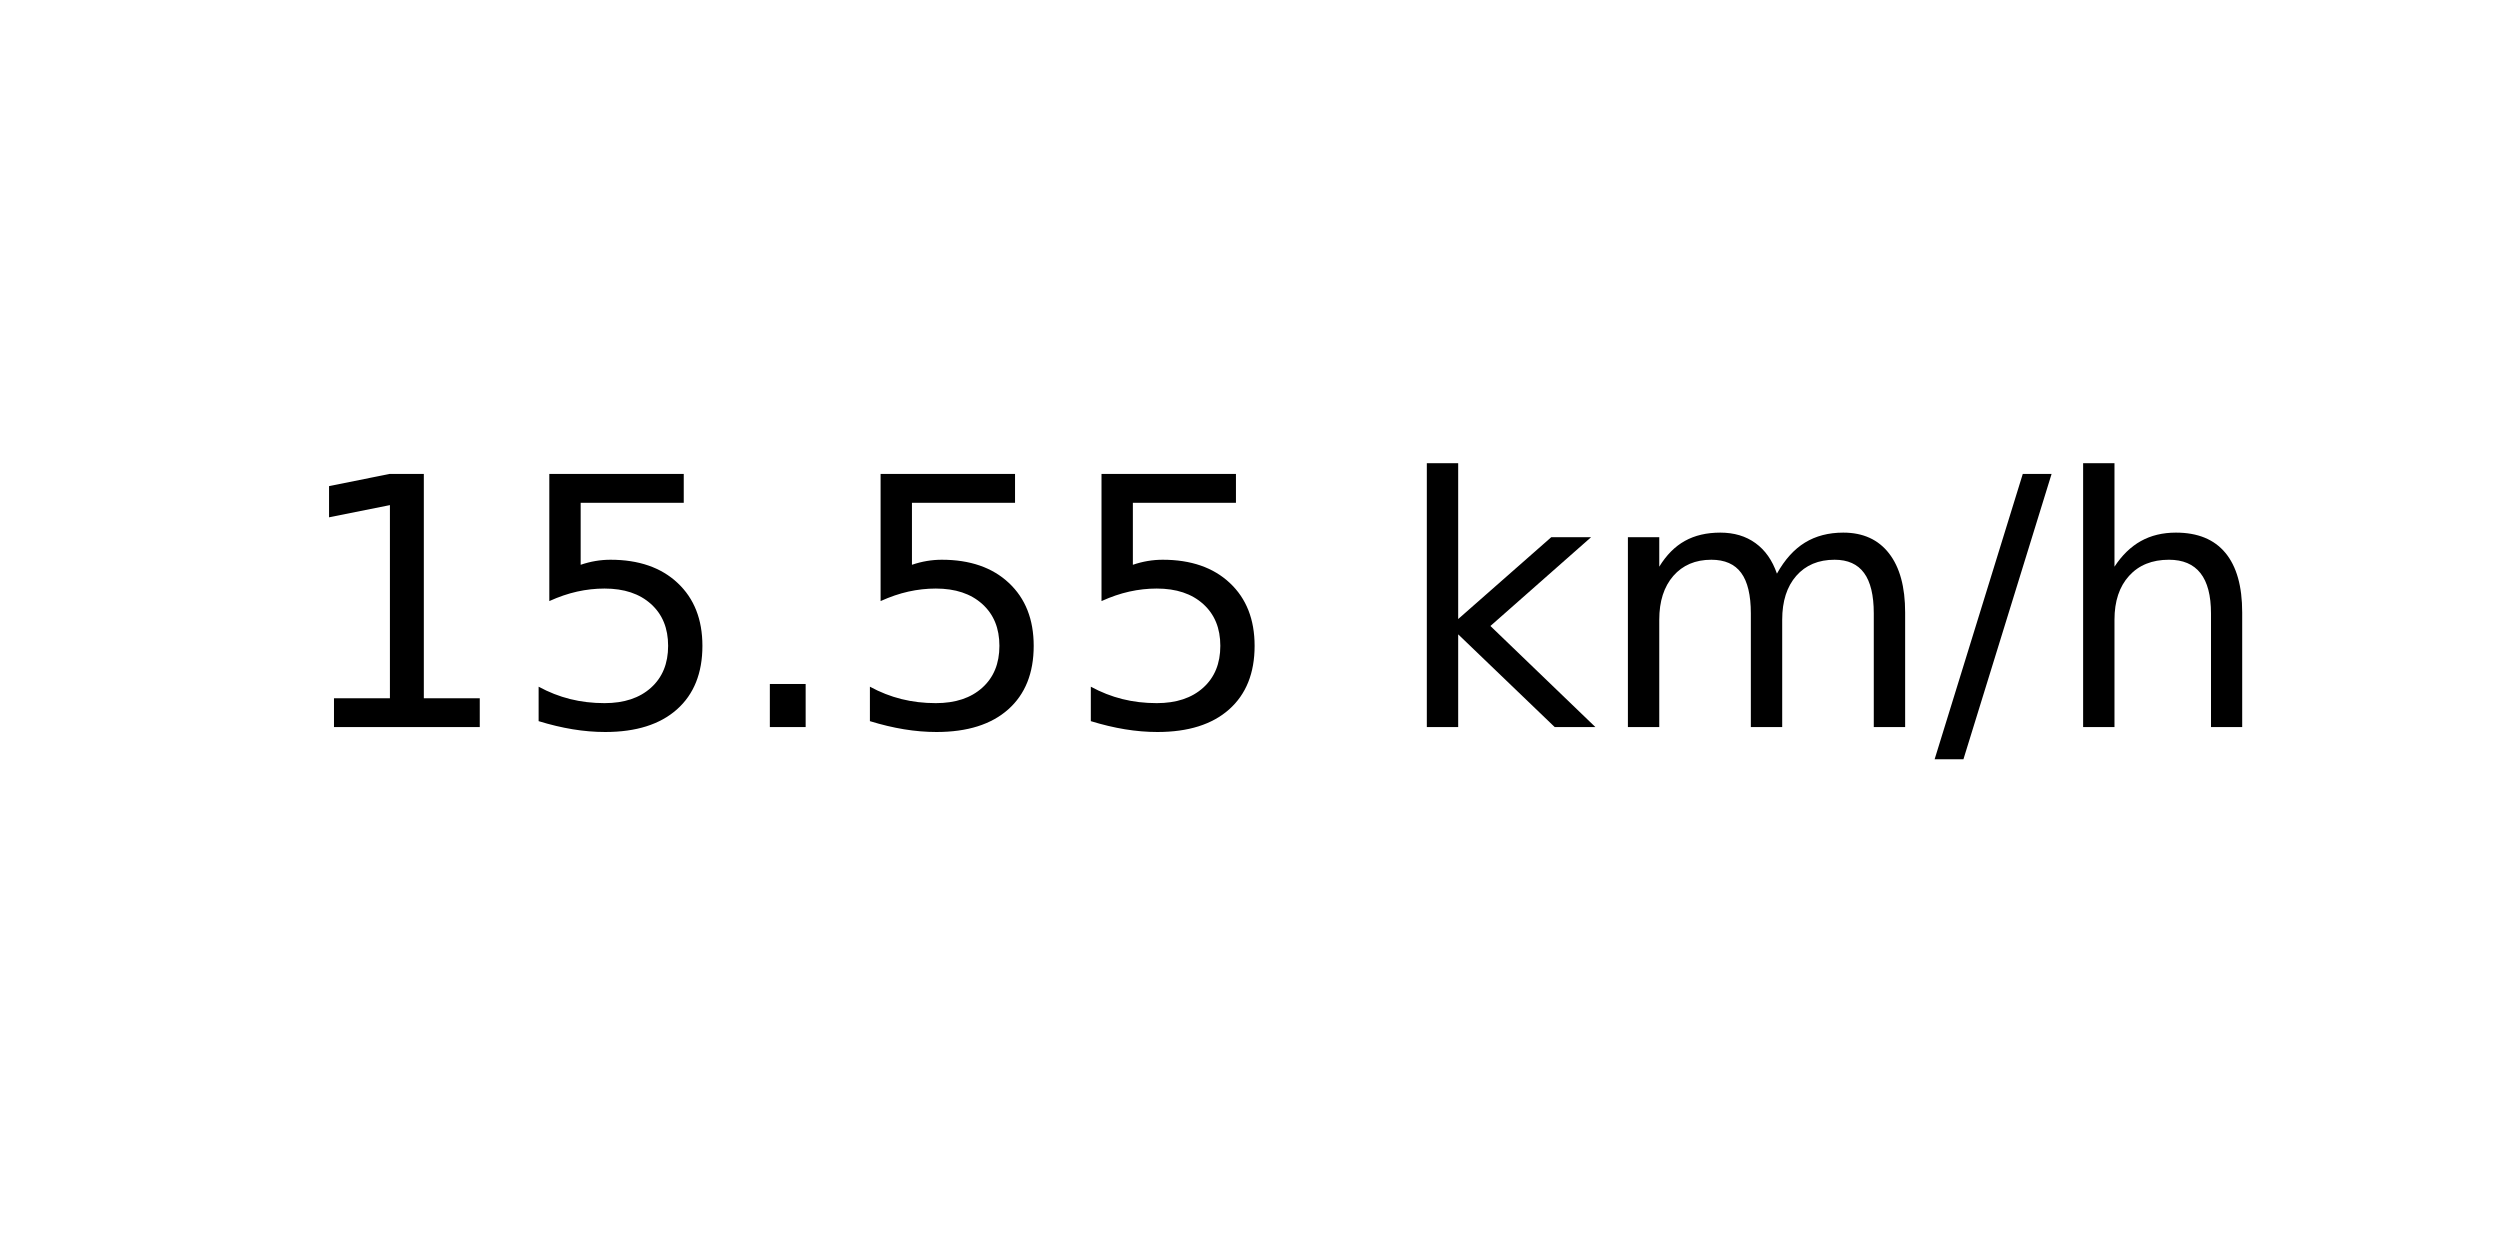
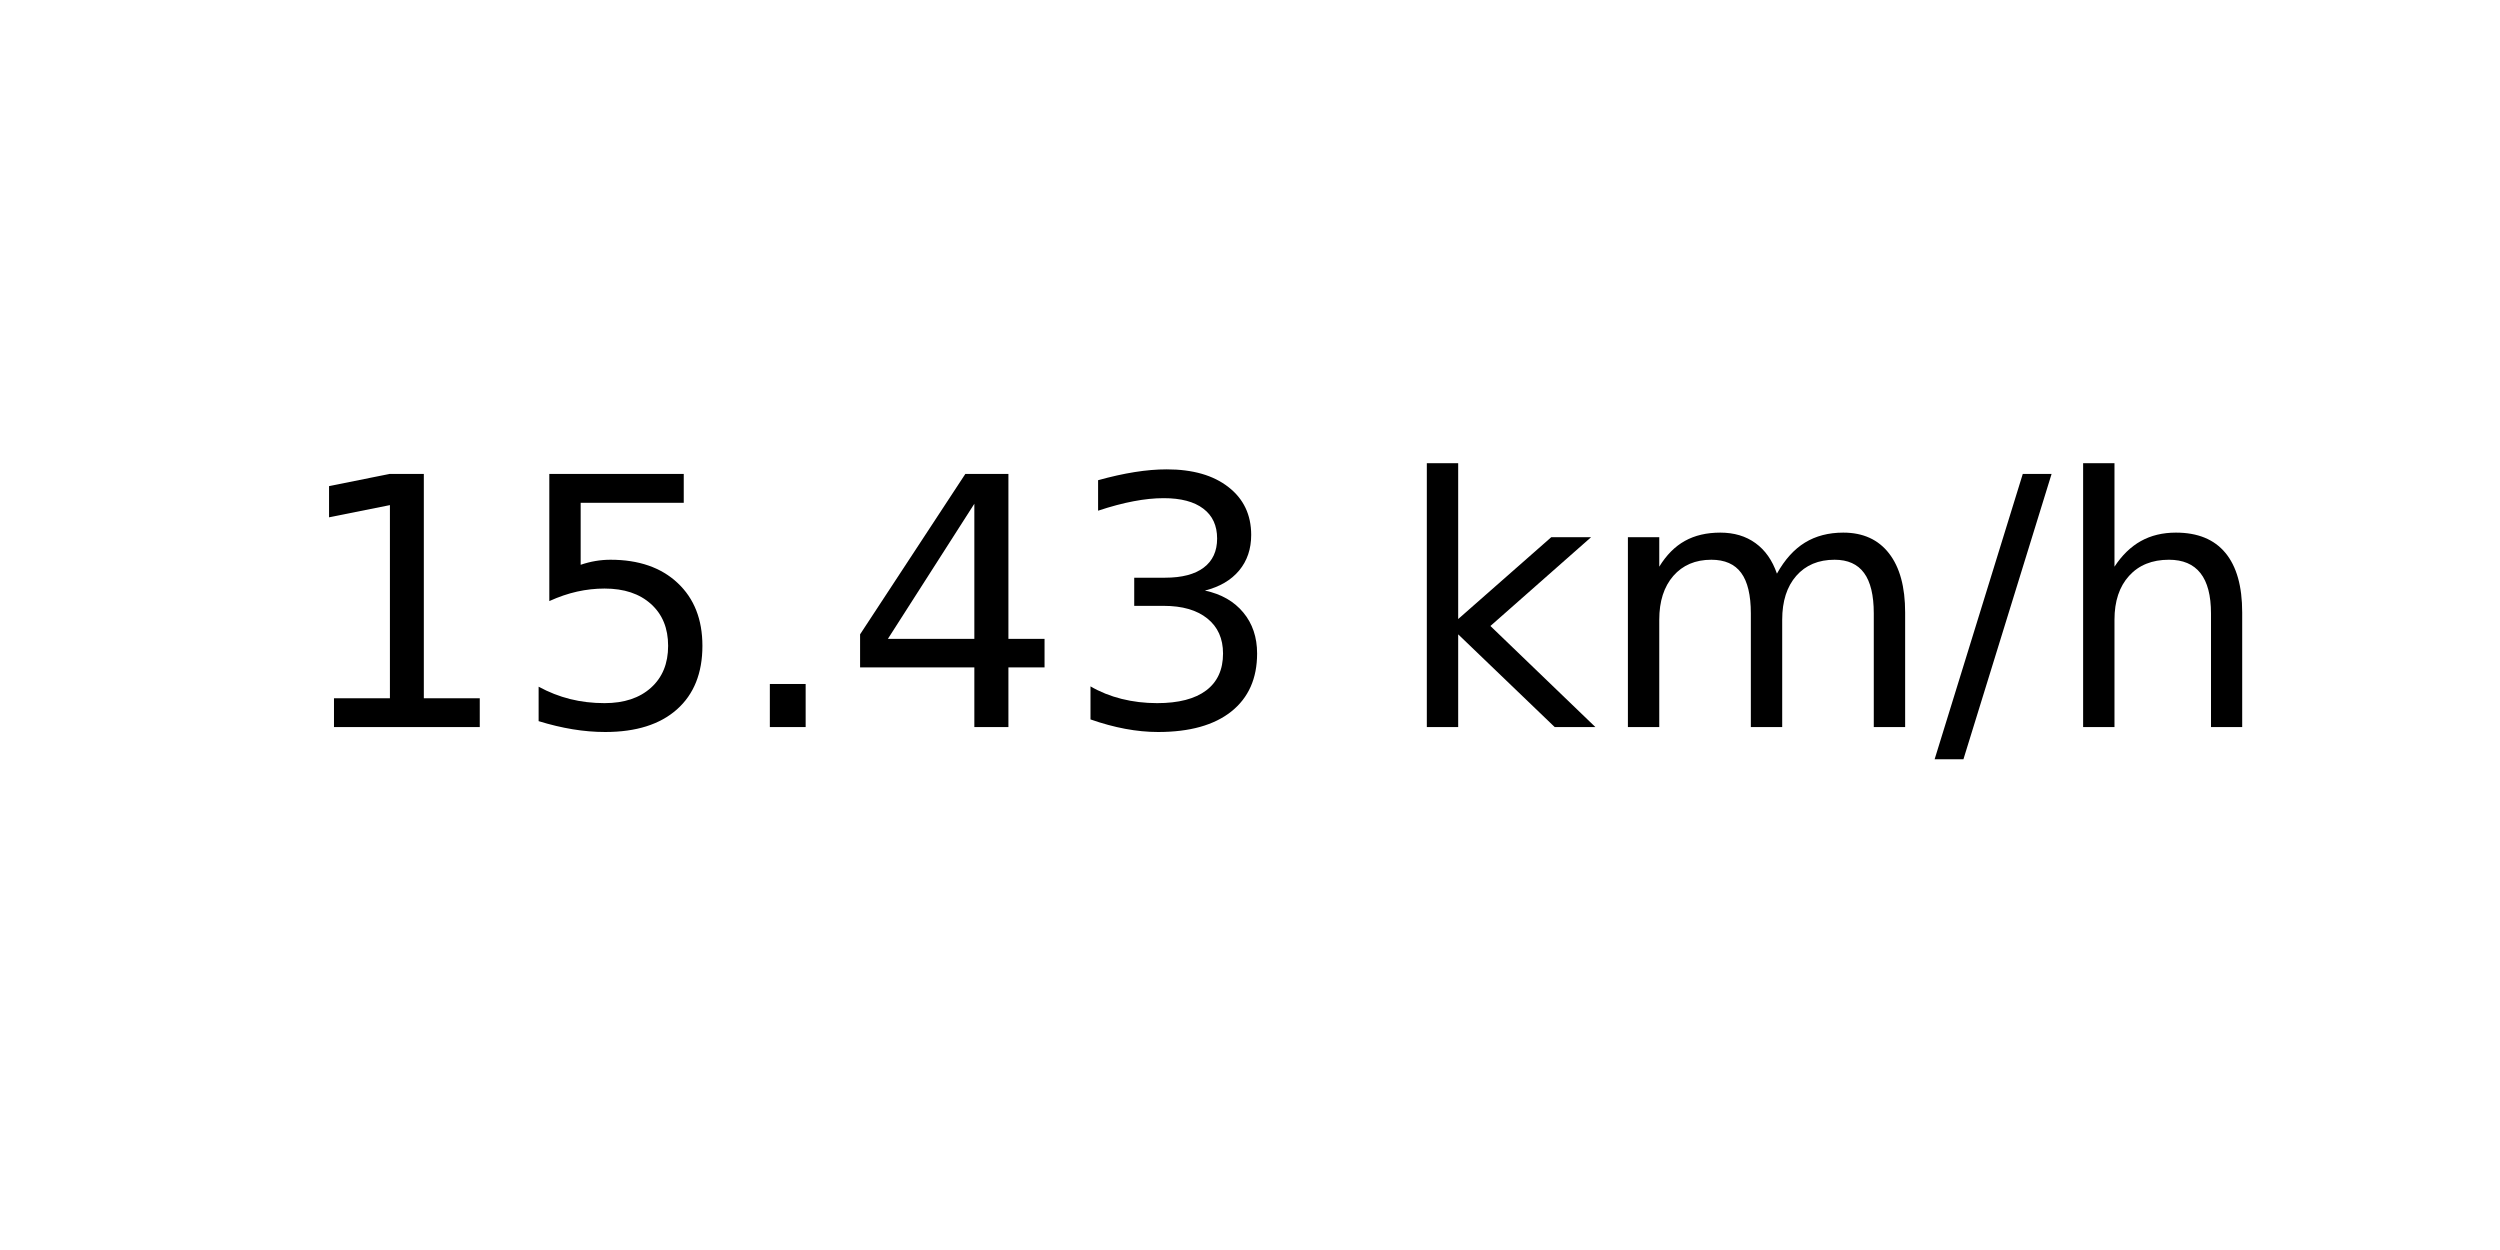
<svg xmlns="http://www.w3.org/2000/svg" xmlns:xlink="http://www.w3.org/1999/xlink" width="72pt" height="36pt" viewBox="0 0 72 36" version="1.1">
  <defs>
    <style type="text/css">*{stroke-linejoin: round; stroke-linecap: butt}</style>
  </defs>
  <g id="figure_1">
    <g id="axes_1">
      <g id="text_1">
        <g transform="translate(8.378125 20.93937) scale(0.1 -0.1)">
          <defs>
            <path id="DejaVuSans-31" d="M 794 531  L 1825 531  L 1825 4091  L 703 3866  L 703 4441  L 1819 4666  L 2450 4666  L 2450 531  L 3481 531  L 3481 0  L 794 0  L 794 531  z " transform="scale(0.015625)" />
            <path id="DejaVuSans-35" d="M 691 4666  L 3169 4666  L 3169 4134  L 1269 4134  L 1269 2991  Q 1406 3038 1543 3061  Q 1681 3084 1819 3084  Q 2600 3084 3056 2656  Q 3513 2228 3513 1497  Q 3513 744 3044 326  Q 2575 -91 1722 -91  Q 1428 -91 1123 -41  Q 819 9 494 109  L 494 744  Q 775 591 1075 516  Q 1375 441 1709 441  Q 2250 441 2565 725  Q 2881 1009 2881 1497  Q 2881 1984 2565 2268  Q 2250 2553 1709 2553  Q 1456 2553 1204 2497  Q 953 2441 691 2322  L 691 4666  z " transform="scale(0.015625)" />
            <path id="DejaVuSans-2e" d="M 684 794  L 1344 794  L 1344 0  L 684 0  L 684 794  z " transform="scale(0.015625)" />
+             <path id="DejaVuSans-34" d="M 2419 4116  L 825 1625  L 2419 1625  L 2419 4116  z M 2253 4666  L 3047 4666  L 3047 1625  L 3713 1625  L 3713 1100  L 3047 1100  L 3047 0  L 2419 0  L 2419 1100  L 313 1100  L 313 1709  L 2253 4666  z " transform="scale(0.015625)" />
+             <path id="DejaVuSans-33" d="M 2597 2516  Q 3050 2419 3304 2112  Q 3559 1806 3559 1356  Q 3559 666 3084 287  Q 2609 -91 1734 -91  Q 1441 -91 1130 -33  Q 819 25 488 141  L 488 750  Q 750 597 1062 519  Q 1375 441 1716 441  Q 2309 441 2620 675  Q 2931 909 2931 1356  Q 2931 1769 2642 2001  Q 2353 2234 1838 2234  L 1294 2234  L 1294 2753  L 1863 2753  Q 2328 2753 2575 2939  Q 2822 3125 2822 3475  Q 2822 3834 2567 4026  Q 2313 4219 1838 4219  Q 1578 4219 1281 4162  Q 984 4106 628 3988  L 628 4550  Q 988 4650 1302 4700  Q 1616 4750 1894 4750  Q 2613 4750 3031 4423  Q 3450 4097 3450 3541  Q 3450 3153 3228 2886  Q 3006 2619 2597 2516  z " transform="scale(0.015625)" />
            <path id="DejaVuSans-20" transform="scale(0.015625)" />
            <path id="DejaVuSans-6b" d="M 581 4863  L 1159 4863  L 1159 1991  L 2875 3500  L 3609 3500  L 1753 1863  L 3688 0  L 2938 0  L 1159 1709  L 1159 0  L 581 0  L 581 4863  z " transform="scale(0.015625)" />
            <path id="DejaVuSans-6d" d="M 3328 2828  Q 3544 3216 3844 3400  Q 4144 3584 4550 3584  Q 5097 3584 5394 3201  Q 5691 2819 5691 2113  L 5691 0  L 5113 0  L 5113 2094  Q 5113 2597 4934 2840  Q 4756 3084 4391 3084  Q 3944 3084 3684 2787  Q 3425 2491 3425 1978  L 3425 0  L 2847 0  L 2847 2094  Q 2847 2600 2669 2842  Q 2491 3084 2119 3084  Q 1678 3084 1418 2786  Q 1159 2488 1159 1978  L 1159 0  L 581 0  L 581 3500  L 1159 3500  L 1159 2956  Q 1356 3278 1631 3431  Q 1906 3584 2284 3584  Q 2666 3584 2933 3390  Q 3200 3197 3328 2828  z " transform="scale(0.015625)" />
            <path id="DejaVuSans-2f" d="M 1625 4666  L 2156 4666  L 531 -594  L 0 -594  L 1625 4666  z " transform="scale(0.015625)" />
            <path id="DejaVuSans-68" d="M 3513 2113  L 3513 0  L 2938 0  L 2938 2094  Q 2938 2591 2744 2837  Q 2550 3084 2163 3084  Q 1697 3084 1428 2787  Q 1159 2491 1159 1978  L 1159 0  L 581 0  L 581 4863  L 1159 4863  L 1159 2956  Q 1366 3272 1645 3428  Q 1925 3584 2291 3584  Q 2894 3584 3203 3211  Q 3513 2838 3513 2113  z " transform="scale(0.015625)" />
          </defs>
          <use xlink:href="#DejaVuSans-31" />
          <use xlink:href="#DejaVuSans-35" x="63.623" />
          <use xlink:href="#DejaVuSans-2e" x="127.246" />
-           <use xlink:href="#DejaVuSans-35" x="159.033" />
-           <use xlink:href="#DejaVuSans-35" x="222.656" />
+           <use xlink:href="#DejaVuSans-34" x="159.033" />
+           <use xlink:href="#DejaVuSans-33" x="222.656" />
          <use xlink:href="#DejaVuSans-20" x="286.279" />
          <use xlink:href="#DejaVuSans-6b" x="318.066" />
          <use xlink:href="#DejaVuSans-6d" x="375.977" />
          <use xlink:href="#DejaVuSans-2f" x="473.389" />
          <use xlink:href="#DejaVuSans-68" x="507.08" />
        </g>
      </g>
    </g>
  </g>
</svg>
